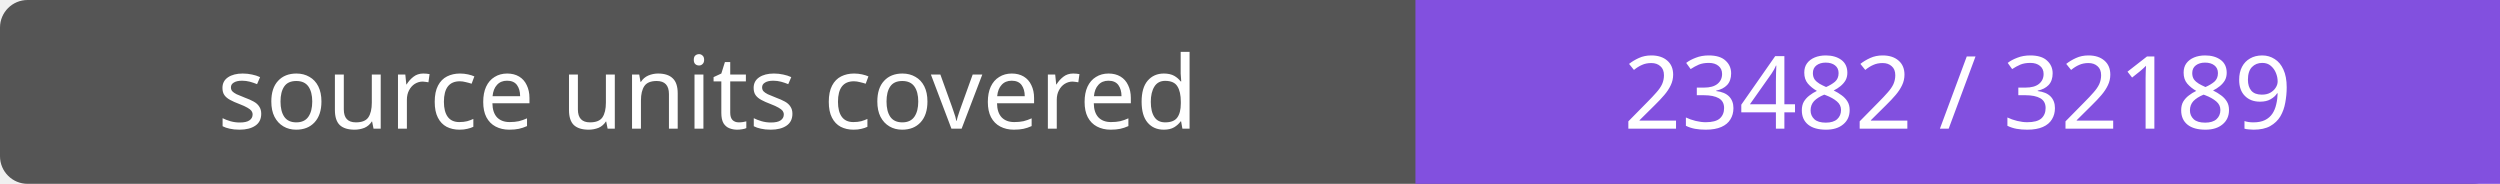
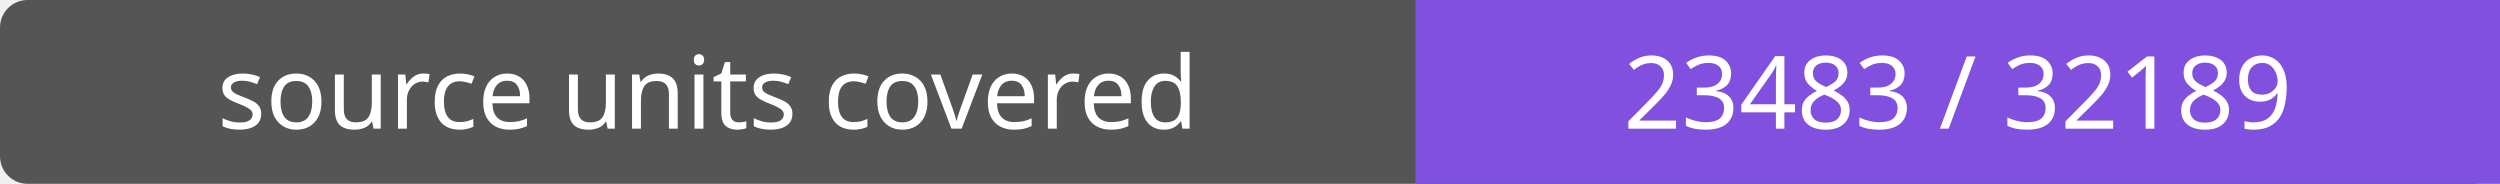
- <svg xmlns="http://www.w3.org/2000/svg" width="272" height="20" role="img" aria-label="source units covered: 23482 / 32189">
+ <svg xmlns="http://www.w3.org/2000/svg" width="272" height="20" role="img" aria-label="source units covered: 23483 / 32189">
  <rect width="272" height="20" rx="3" fill="#555" />
  <path fill="#8250df" d="M154 0h118v20H154z" />
  <g fill="#fff" text-anchor="middle" font-family="Verdana,sans-serif" font-size="11">
    <text x="77.0" y="14">source units covered</text>
-     <text x="213.0" y="14">23482 / 32189</text>
+     <text x="213.0" y="14">23483 / 32189</text>
  </g>
</svg>
